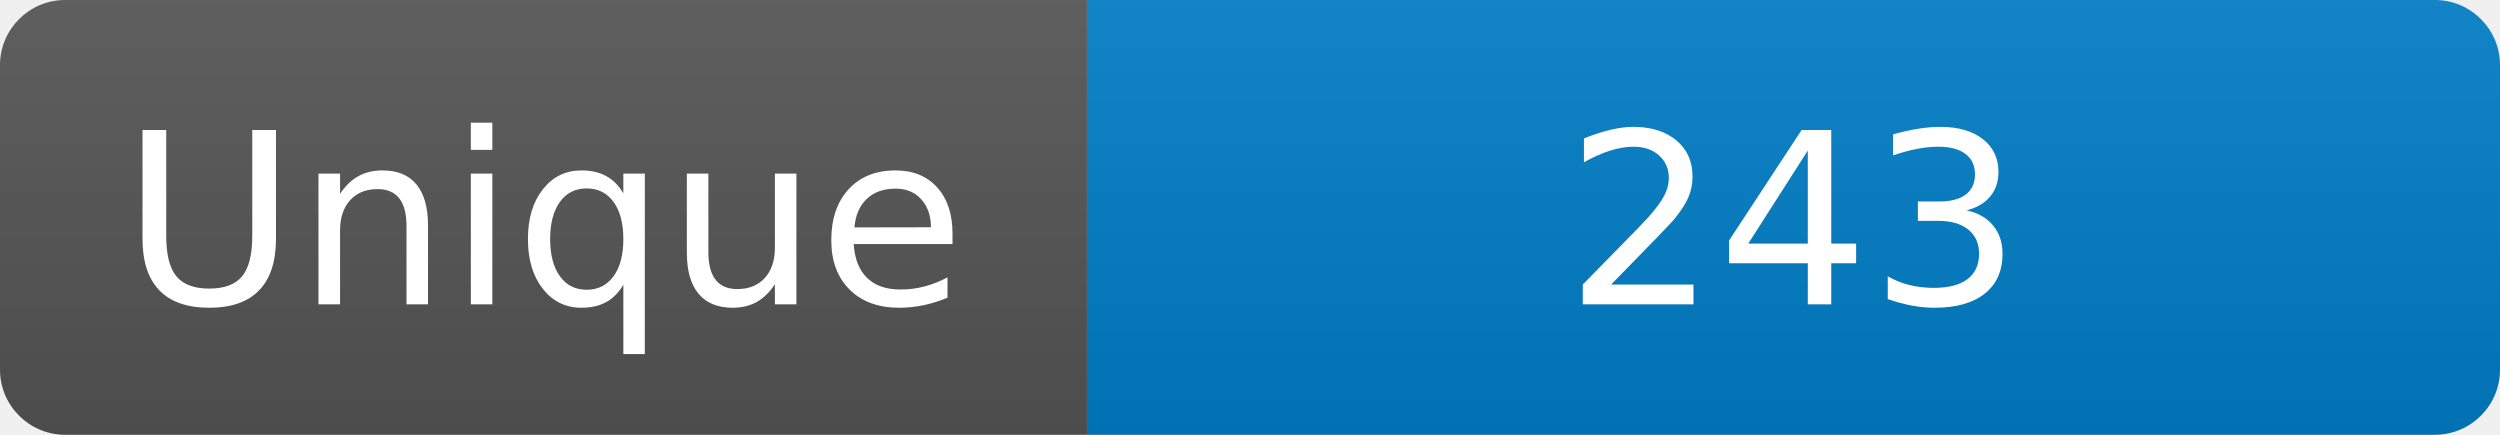
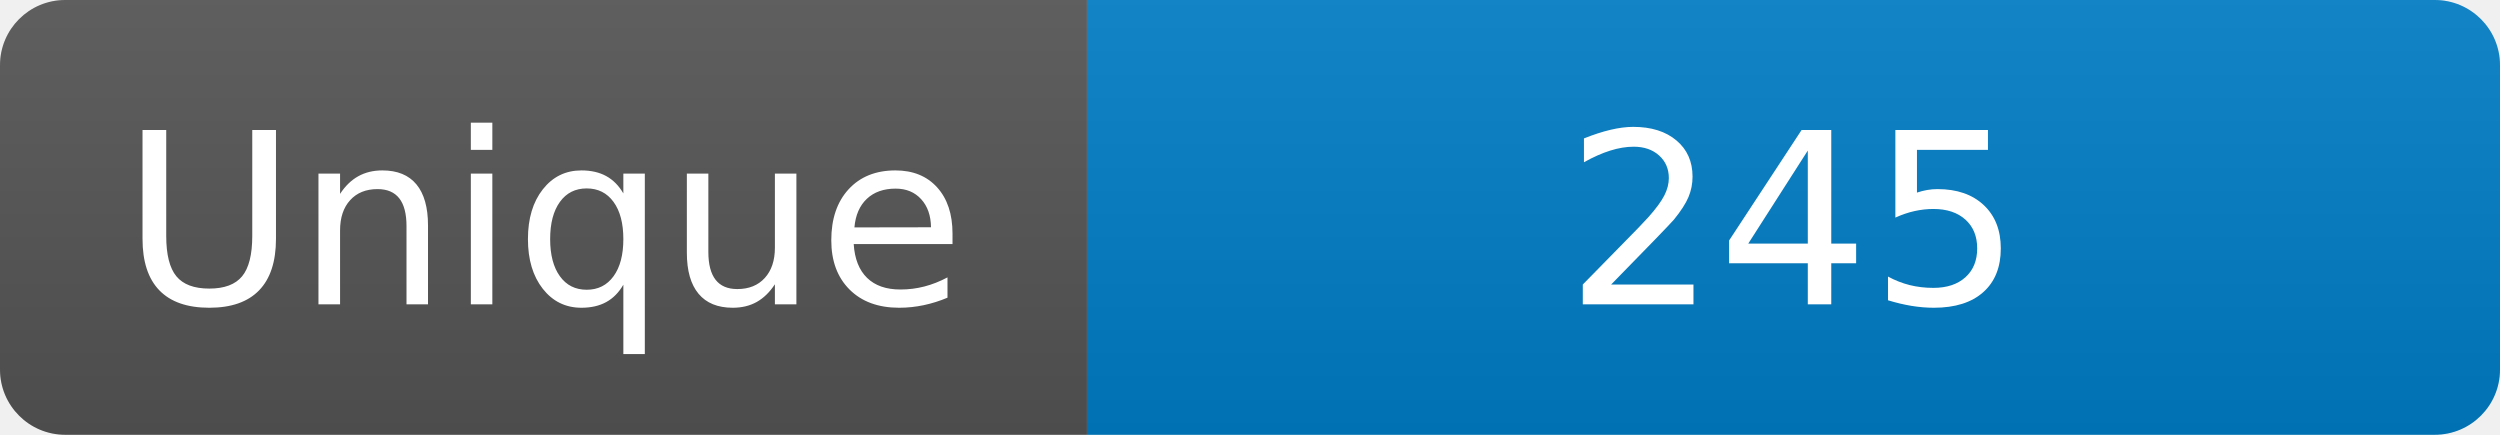
<svg xmlns="http://www.w3.org/2000/svg" width="115" height="20" role="img" aria-label="Maintained?: yes">
  <linearGradient id="s" x2="0" y2="100%">
    <stop offset="0" stop-color="#bbb" stop-opacity=".1" />
    <stop offset="1" stop-opacity=".1" />
  </linearGradient>
  <clipPath id="r">
    <rect width="115" height="20" rx="3" fill="#fff" />
  </clipPath>
  <g clip-path="url(#r)">
    <rect width="50" height="20" fill="#555" />
    <rect x="50" width="160" height="20" fill="#007ec6" />
    <rect width="115" height="20" fill="url(#s)" />
  </g>
  <g fill="#fff" text-anchor="middle" font-family="Verdana,Geneva,DejaVu Sans,sans-serif" font-size="110">
    <text x="250" y="140" transform="scale(.1)" fill="#fff">Unique</text>
-     <text x="825" y="140" transform="scale(.1)" fill="#fff">243</text>
+     <text x="825" y="140" transform="scale(.1)" fill="#fff">245</text>
  </g>
</svg>
